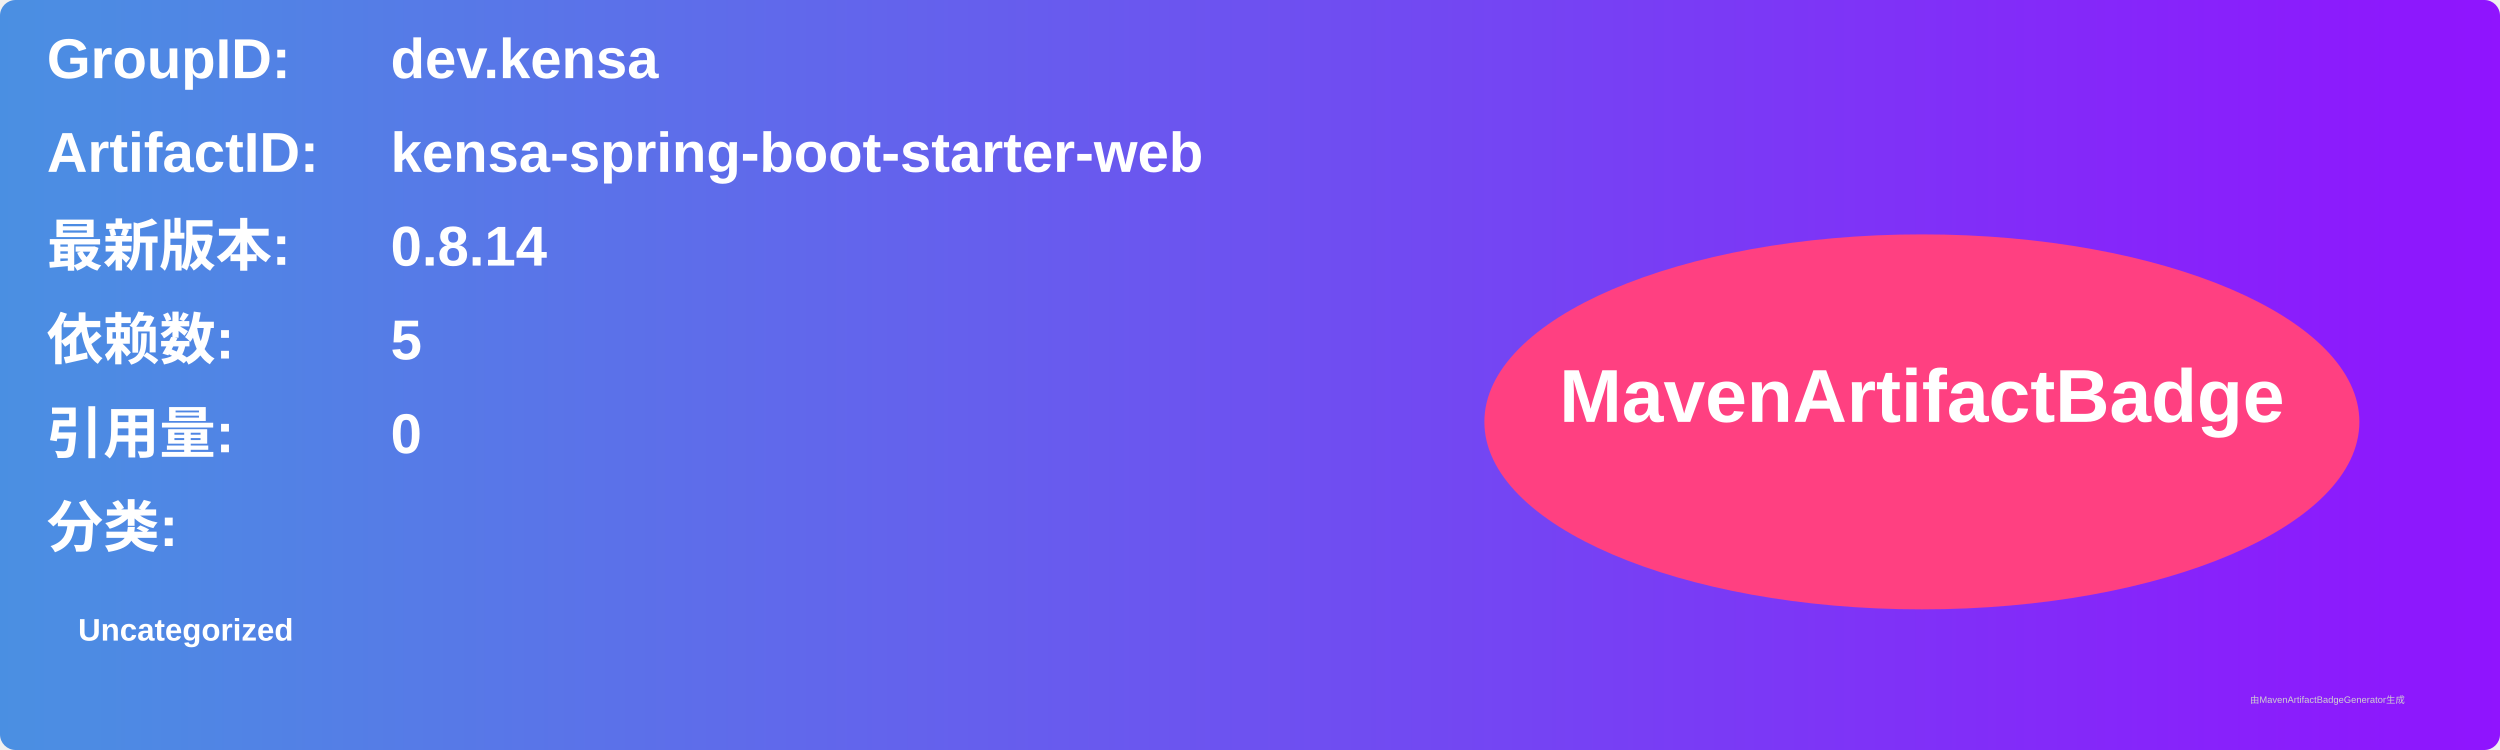
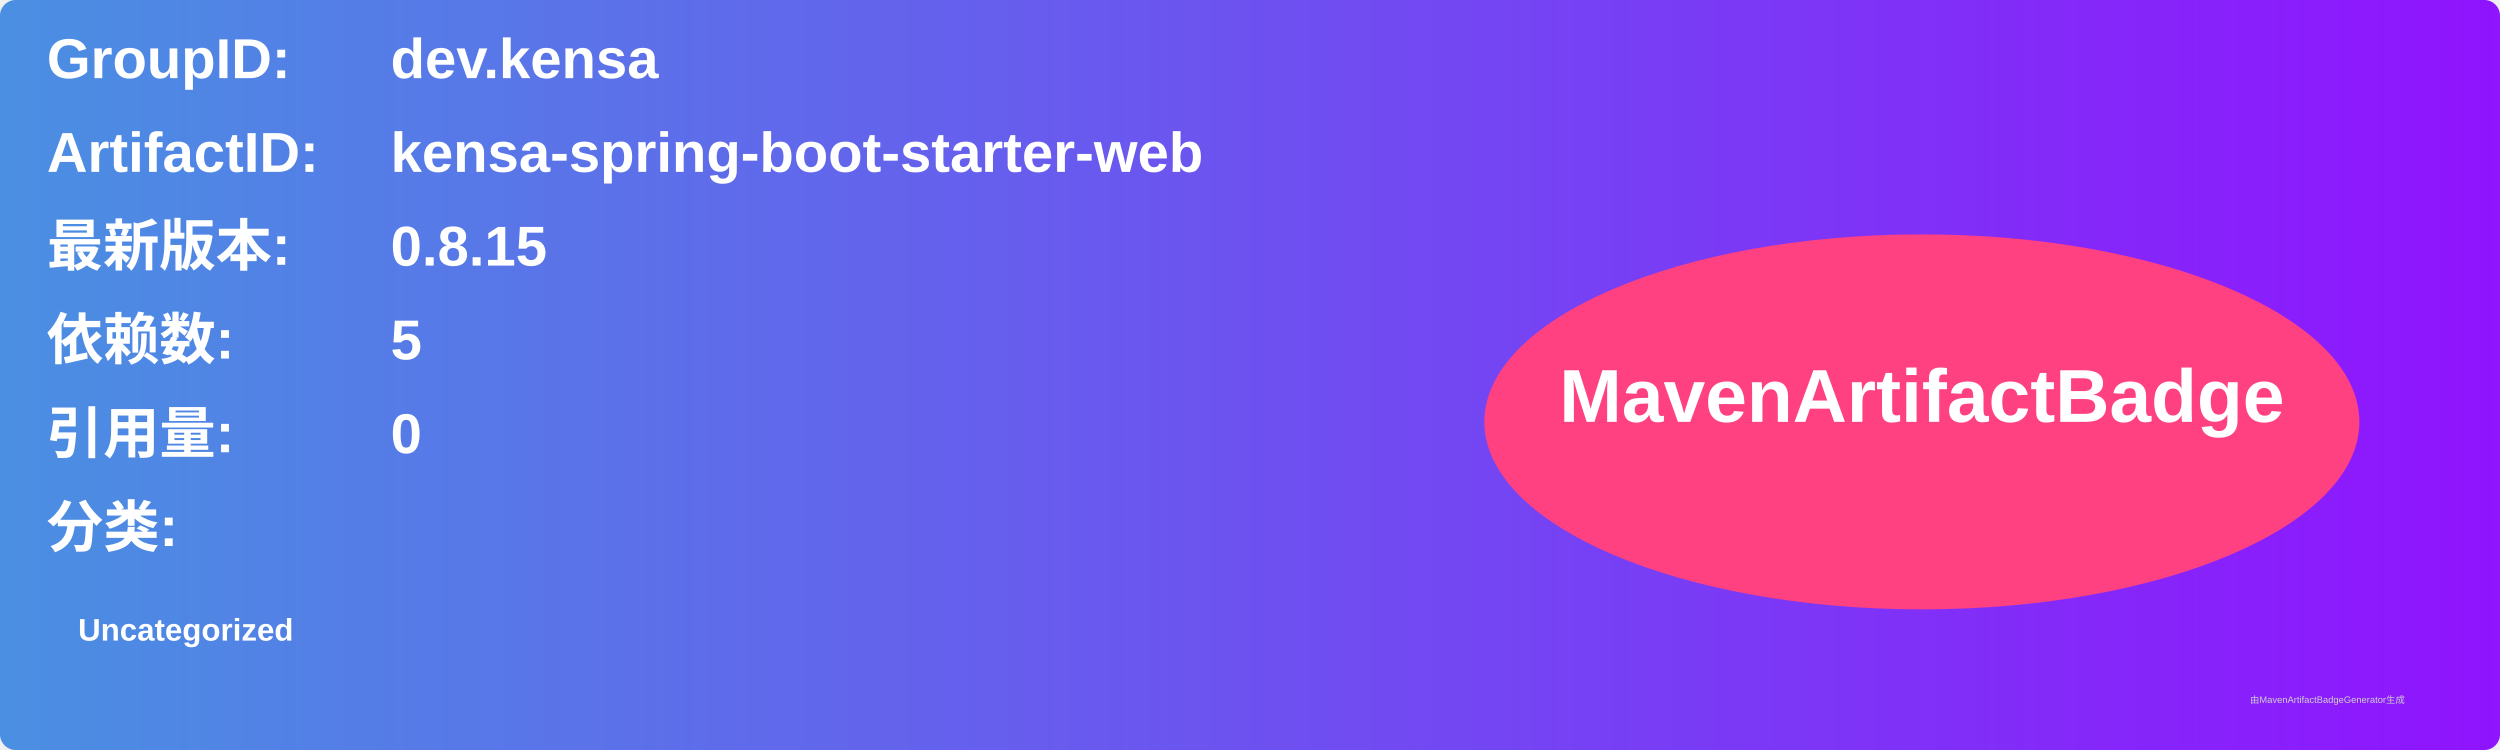
<svg xmlns="http://www.w3.org/2000/svg" width="800" height="240" viewBox="0 0 800 240">
  <linearGradient id="grad" x1="0%" y1="0%" x2="100%" y2="0%">
    <stop offset="0%" stop-color="#4a90e2" />
    <stop offset="100%" stop-color="#9013fe" />
  </linearGradient>
  <rect width="100%" height="100%" rx="5" ry="5" fill="url(#grad)" />
  <g transform="translate(15, 15)">
    <text x="0" y="10" font-family="Arial" font-size="18" fill="white" font-weight="bold" width="260">GroupID:</text>
    <text x="110" y="10" font-family="Arial" font-size="18" fill="white" font-weight="bold" width="460">dev.kensa</text>
    <text x="0" y="40" font-family="Arial" font-size="18" fill="white" font-weight="bold" width="260">ArtifactID:</text>
    <text x="110" y="40" font-family="Arial" font-size="18" fill="white" font-weight="bold" width="460">kensa-spring-boot-starter-web</text>
    <text x="0" y="70" font-family="Arial" font-size="18" fill="white" font-weight="bold">最新版本:</text>
    <text x="110" y="70" font-family="Arial" font-size="18" fill="white" font-weight="bold">
-       <tspan font-weight="bold">0.8.14</tspan>
+       <tspan font-weight="bold">0.8.15</tspan>
    </text>
    <text x="0" y="100" font-family="Arial" font-size="18" fill="white" font-weight="bold">依赖数: </text>
    <text x="110" y="100" font-family="Arial" font-size="18" fill="white">
      <tspan font-weight="bold">5</tspan>
    </text>
    <text x="0" y="130" font-family="Arial" font-size="18" fill="white" font-weight="bold">引用量: </text>
    <text x="110" y="130" font-family="Arial" font-size="18" fill="white">
      <tspan font-weight="bold">0</tspan>
    </text>
    <text x="0" y="160" font-family="Arial" font-size="18" fill="white" font-weight="bold">分类:</text>
    <text x="10" y="190" font-family="Arial" font-size="10" fill="white">
      <tspan font-weight="bold">Uncategorized</tspan>
    </text>
    <ellipse cx="600" cy="120" rx="140" ry="60" fill="#ff4081" />
    <text x="600" y="120" text-anchor="middle" font-family="Arial" font-size="24" fill="white" font-weight="bold">MavenArtifactBadge</text>
  </g>
  <text x="720" y="225" font-family="Arial" font-size="3" fill="#d0d0d0">由MavenArtifactBadgeGenerator生成</text>
</svg>
